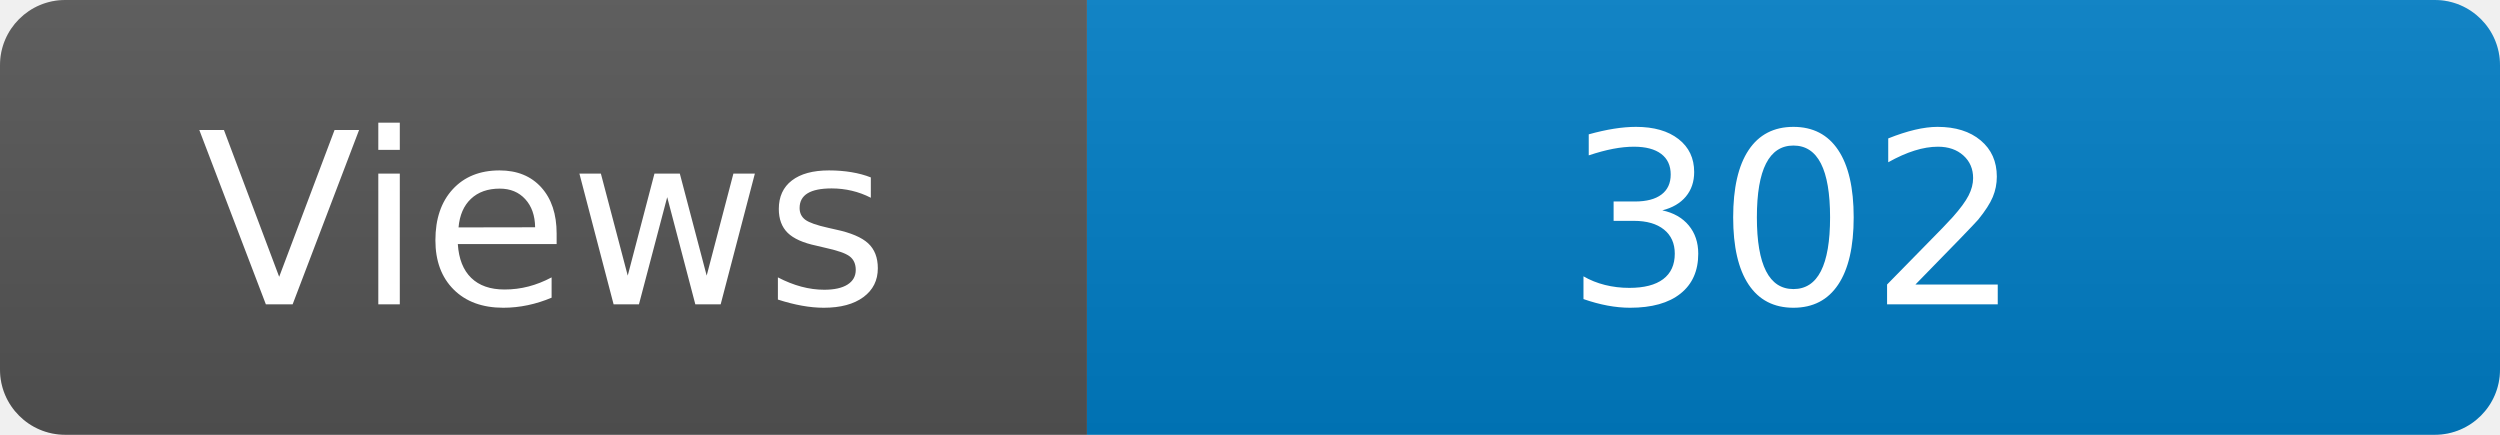
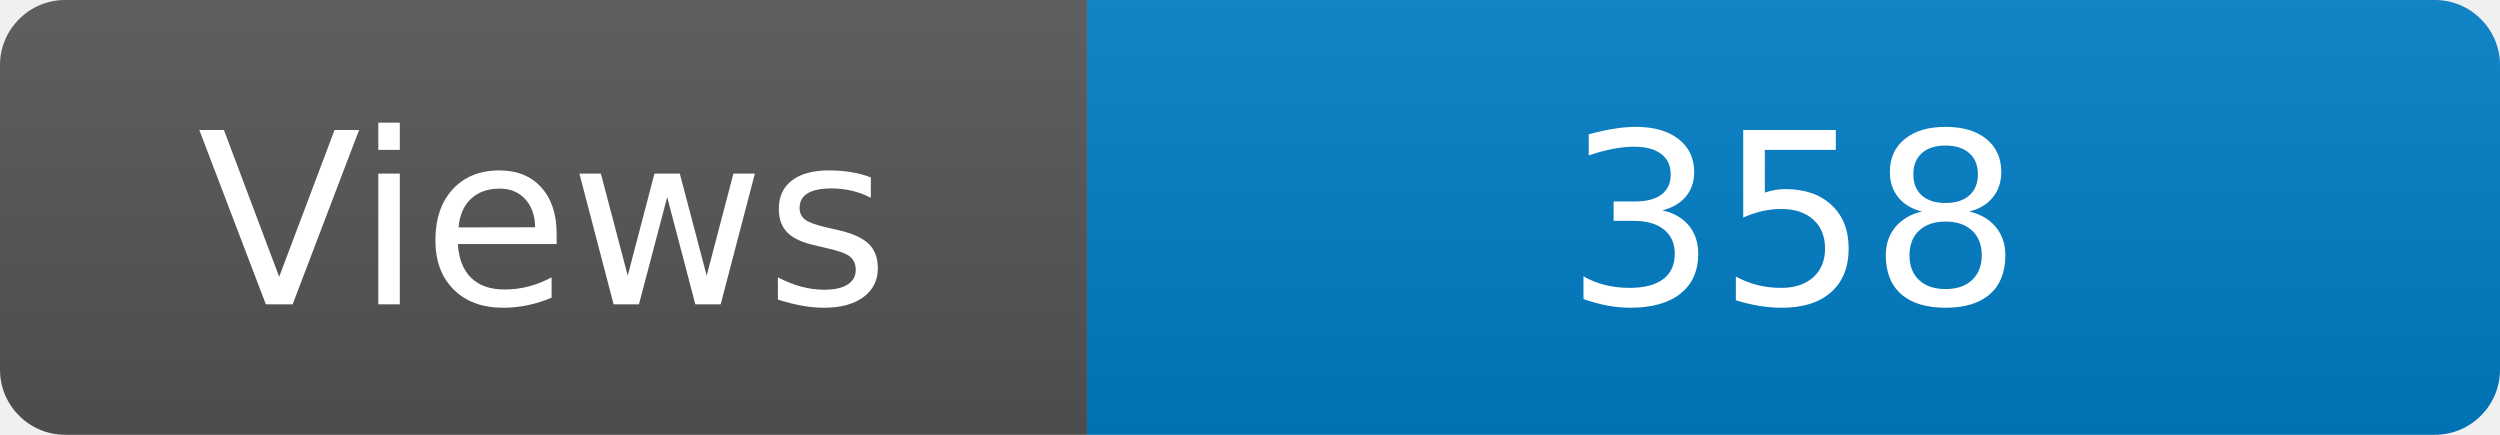
<svg xmlns="http://www.w3.org/2000/svg" width="115" height="20" role="img" aria-label="Maintained?: yes">
  <linearGradient id="s" x2="0" y2="100%">
    <stop offset="0" stop-color="#bbb" stop-opacity=".1" />
    <stop offset="1" stop-opacity=".1" />
  </linearGradient>
  <clipPath id="r">
    <rect width="115" height="20" rx="3" fill="#fff" />
  </clipPath>
  <g clip-path="url(#r)">
    <rect width="50" height="20" fill="#555" />
    <rect x="50" width="160" height="20" fill="#007ec6" />
    <rect width="115" height="20" fill="url(#s)" />
  </g>
  <g fill="#fff" text-anchor="middle" font-family="Verdana,Geneva,DejaVu Sans,sans-serif" font-size="110">
    <text x="250" y="140" transform="scale(.1)" fill="#fff">Views</text>
-     <text x="825" y="140" transform="scale(.1)" fill="#fff">302</text>
+     <text x="825" y="140" transform="scale(.1)" fill="#fff">358</text>
  </g>
</svg>
